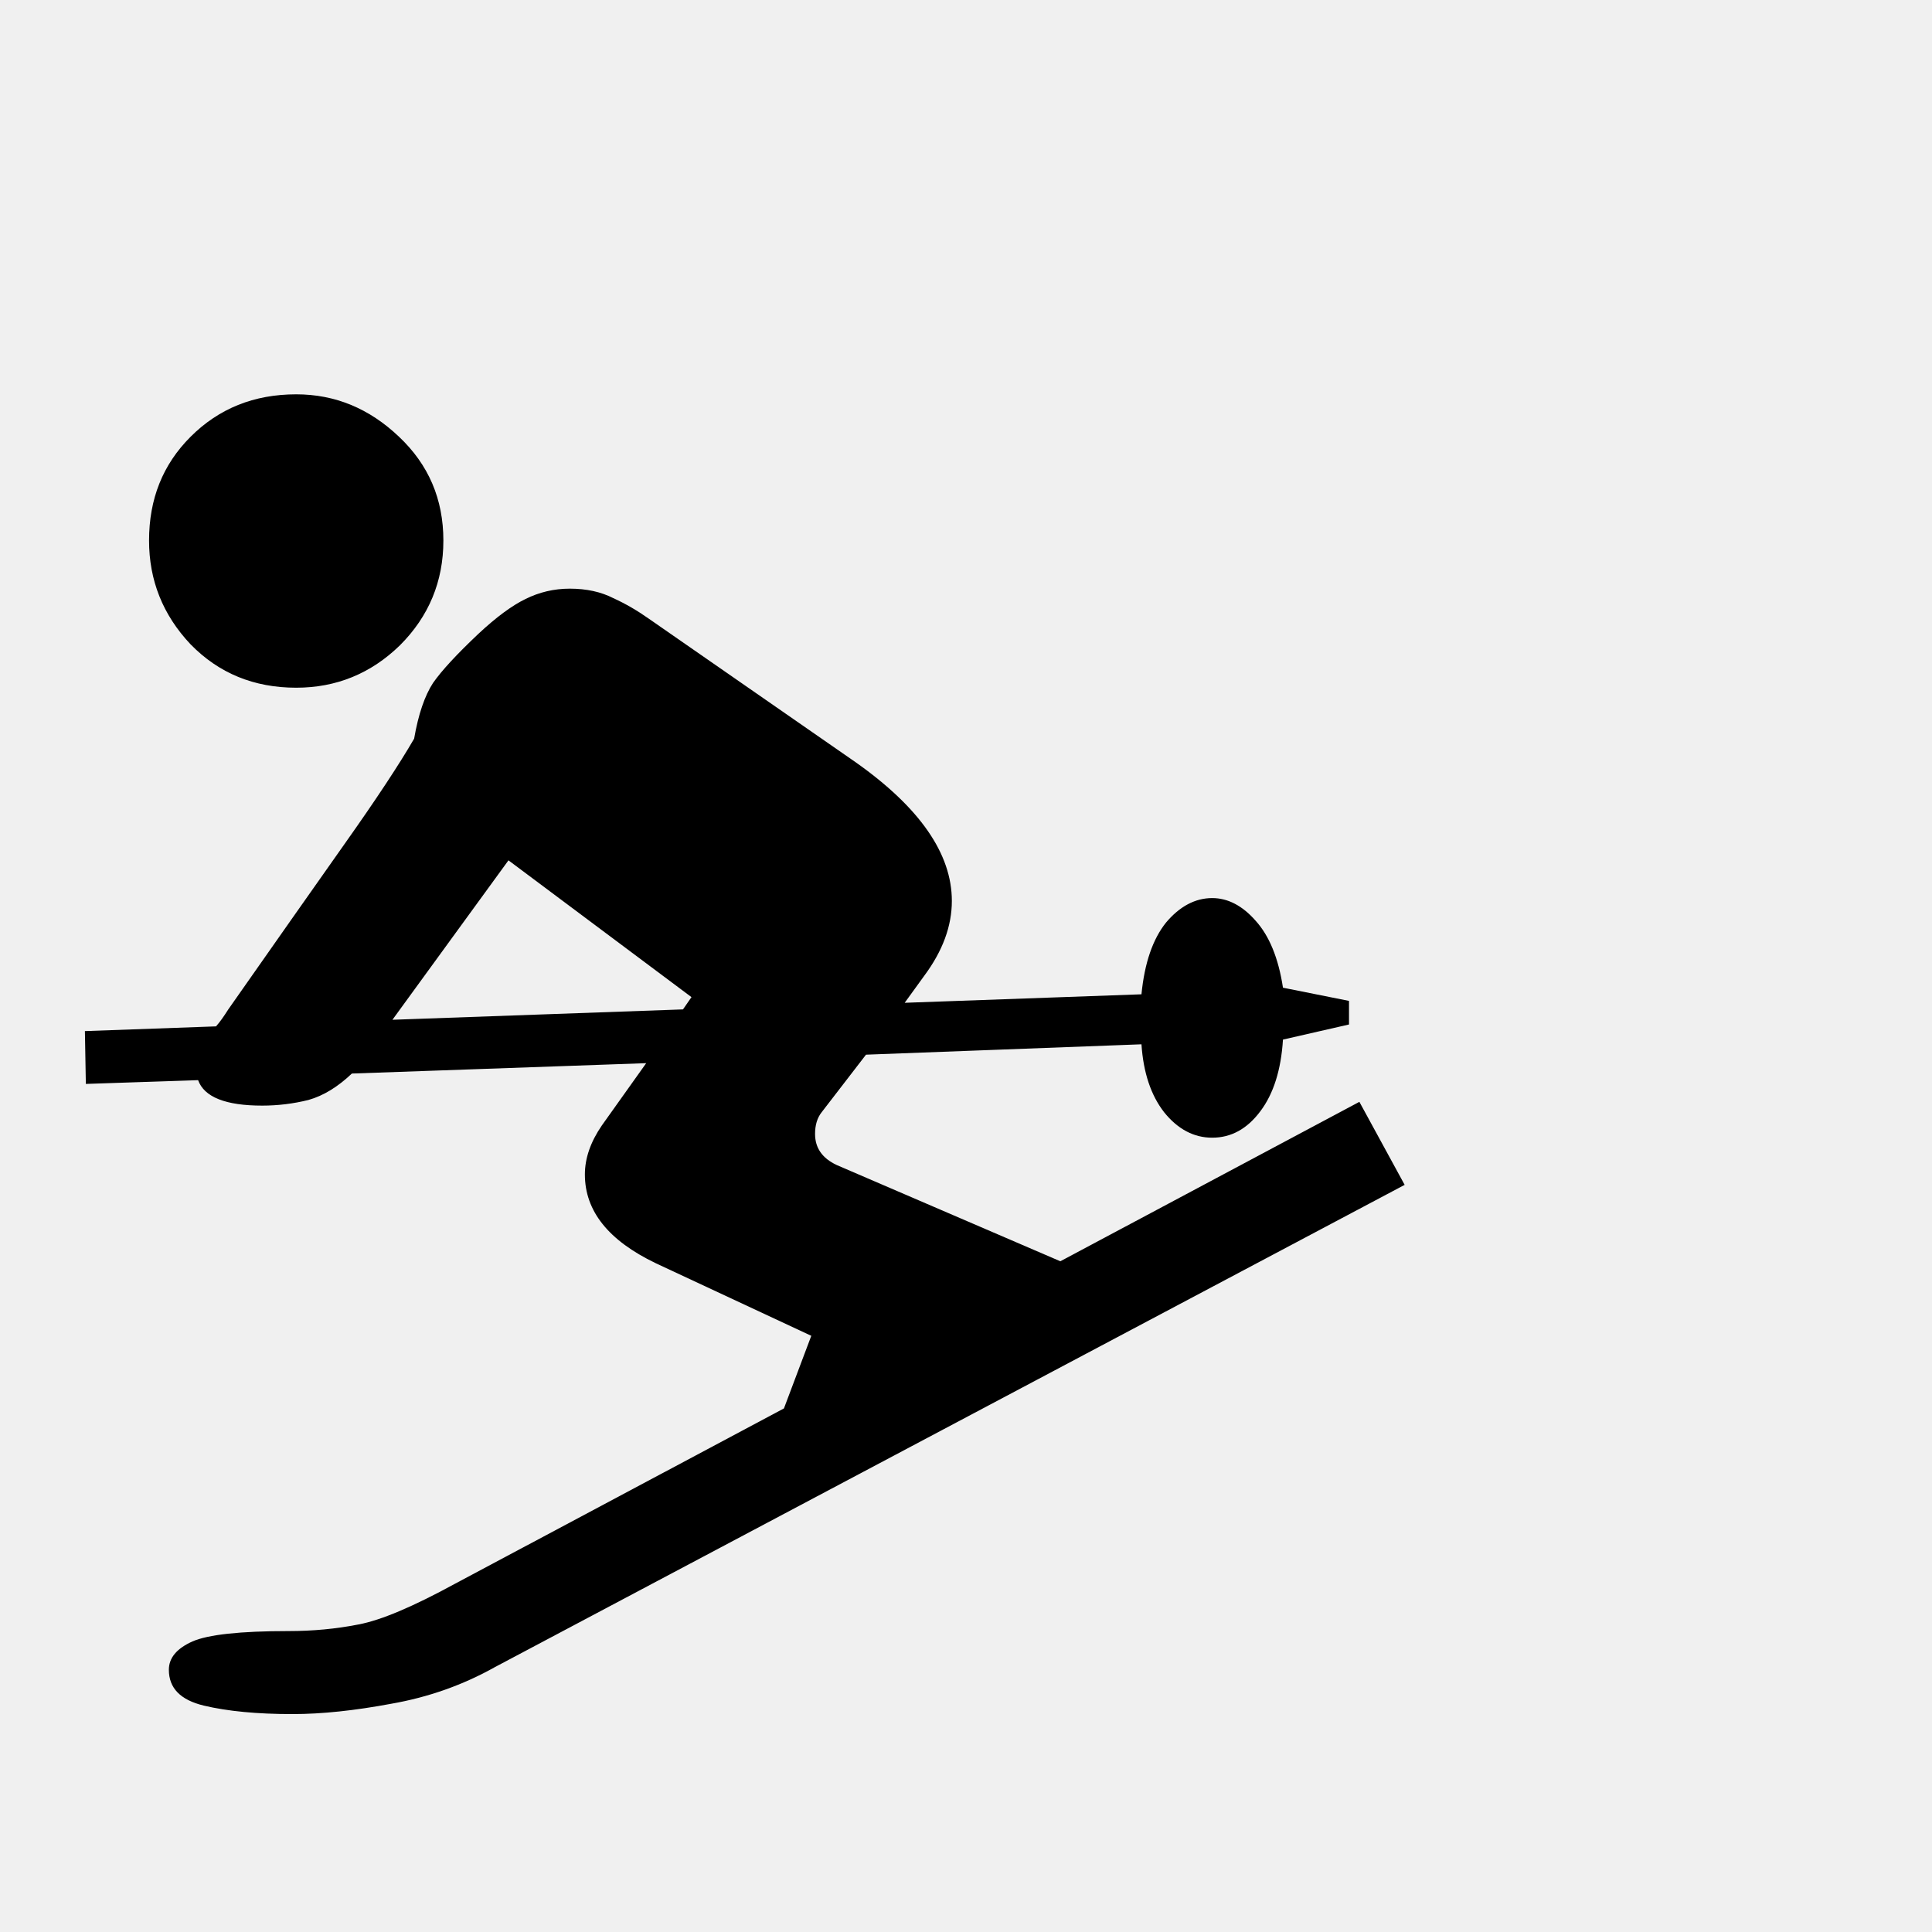
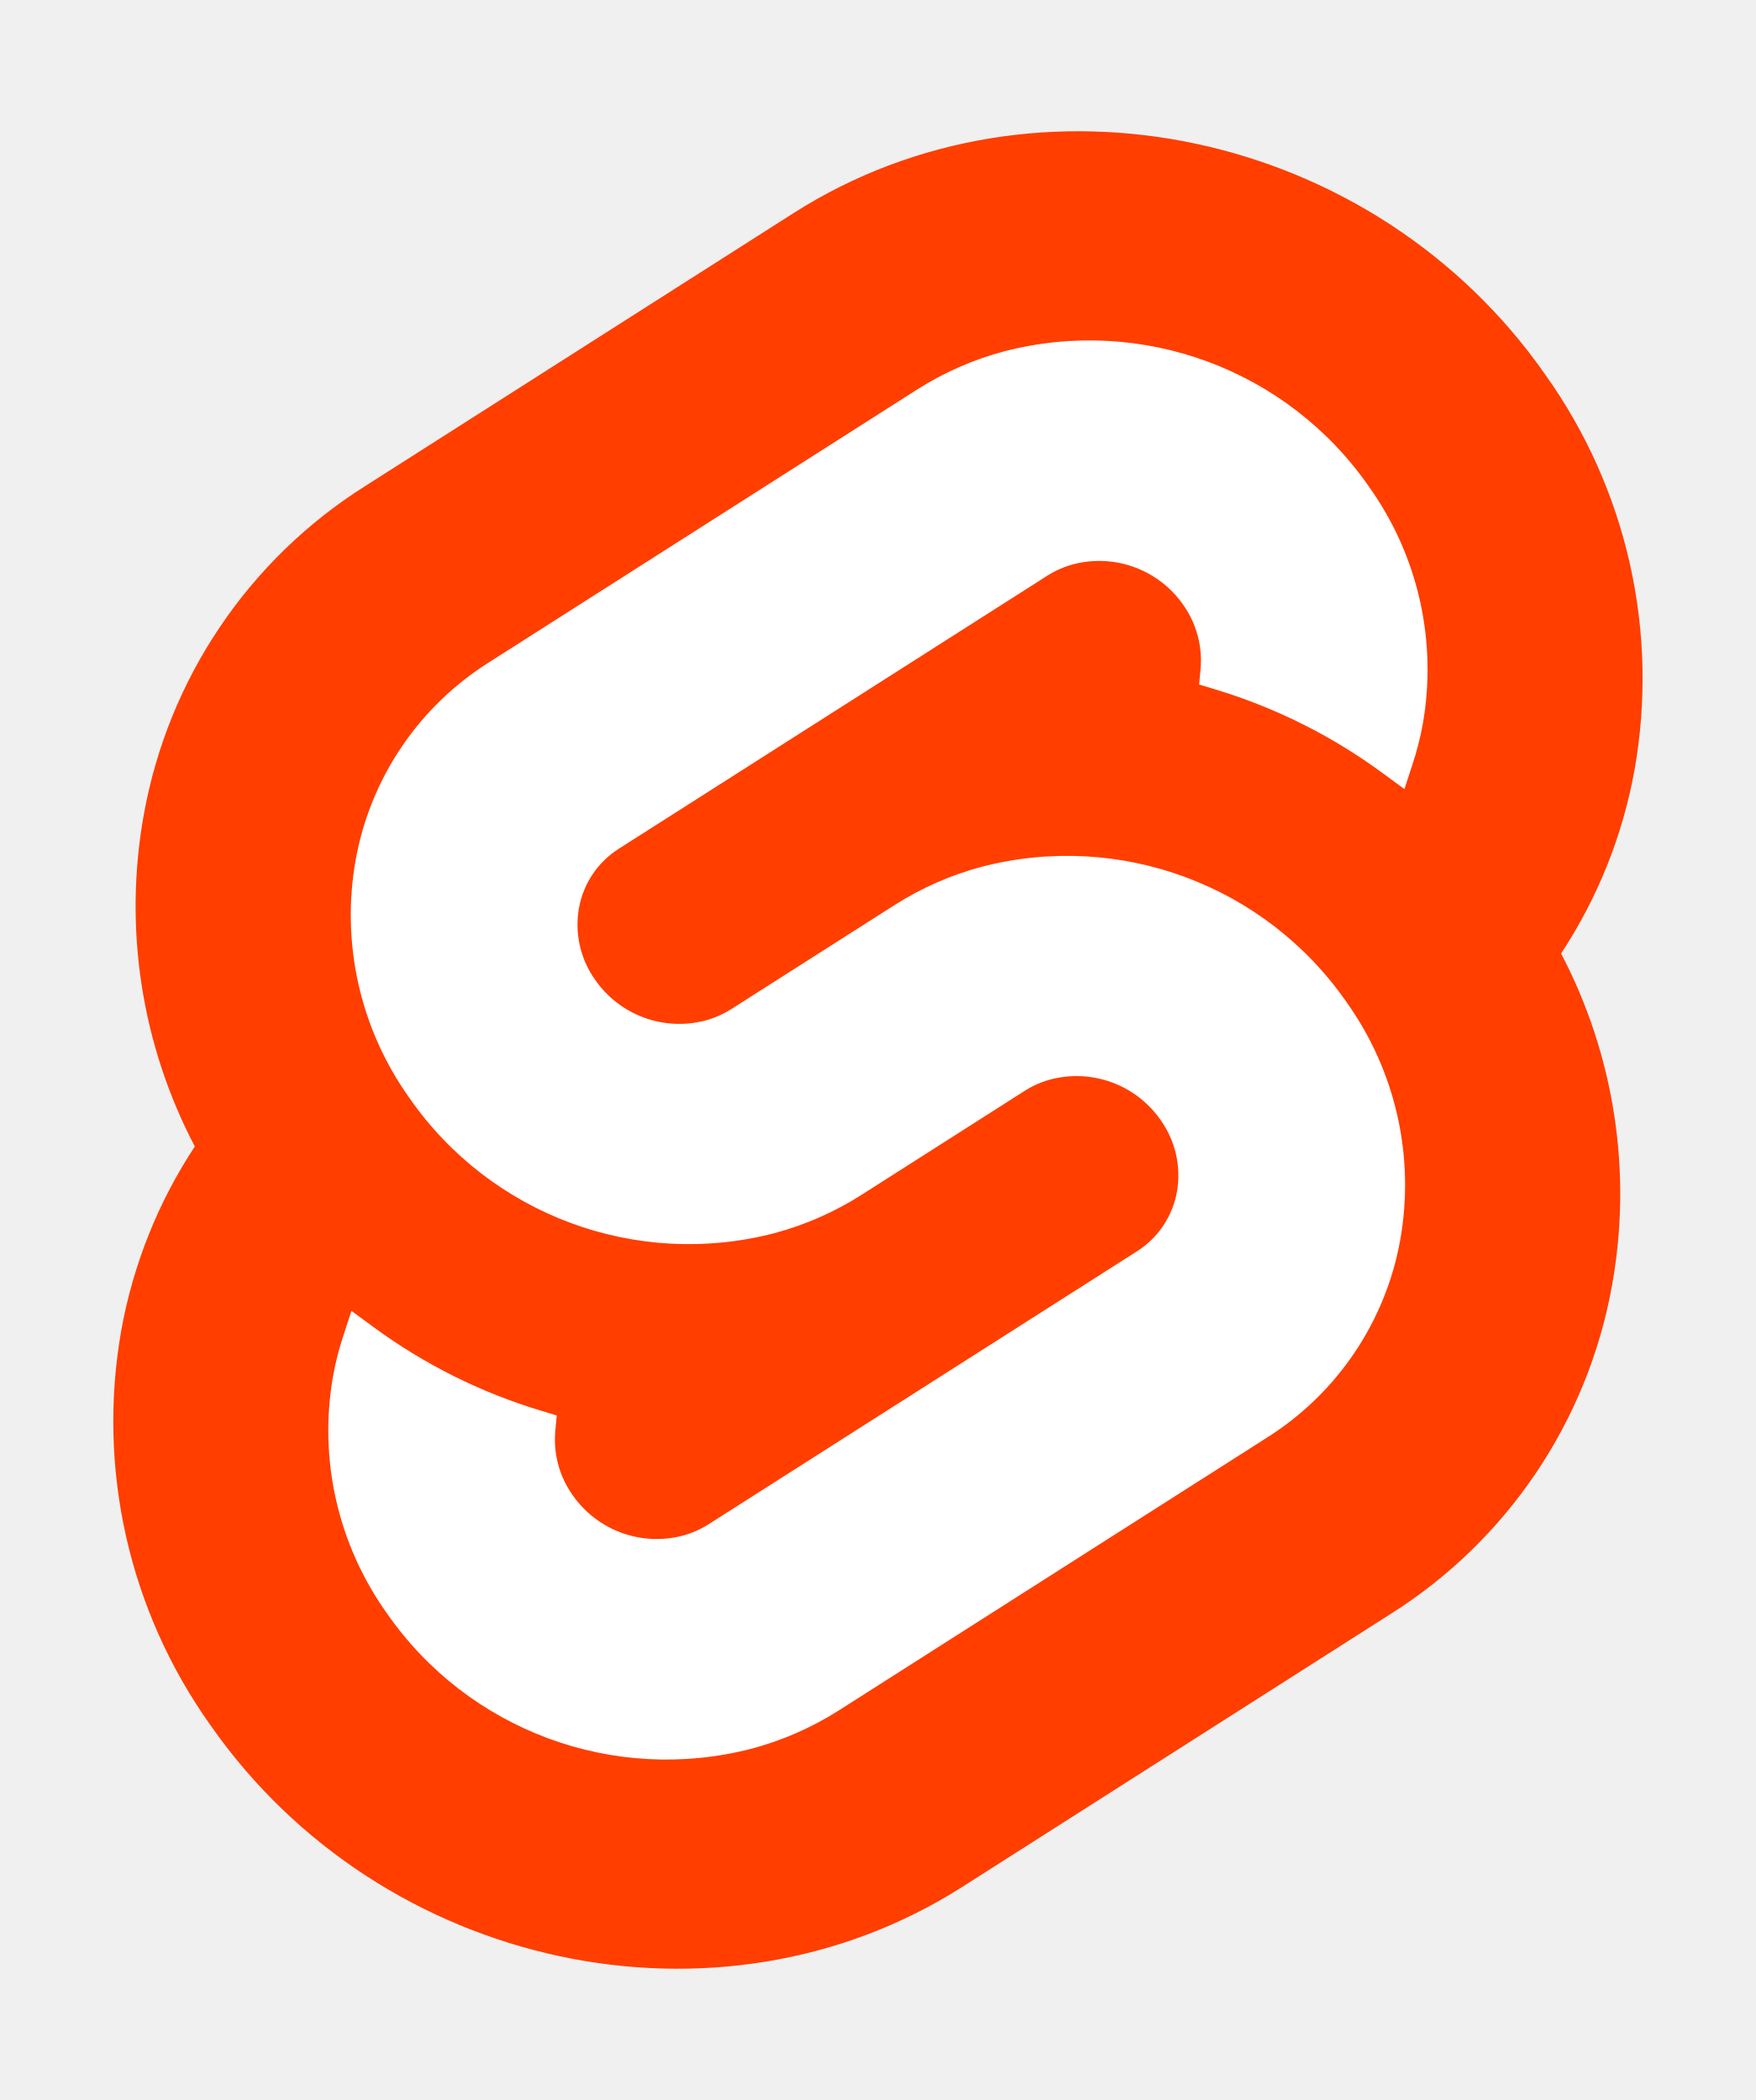
- <svg xmlns="http://www.w3.org/2000/svg" viewBox="0 0 32 32">
-   <text y="28" font-size="28">⛷️</text>
+ <svg xmlns="http://www.w3.org/2000/svg" width="107" height="128" viewBox="0 0 107 128">
+   <path d="M94.157 22.819c-10.4-14.885-30.94-19.297-45.792-9.835L22.282 29.608A29.92 29.92 0 0 0 8.764 49.65a31.5 31.5 0 0 0 3.108 20.231 30 30 0 0 0-4.477 11.183 31.9 31.9 0 0 0 5.448 24.116c10.402 14.887 30.942 19.297 45.791 9.835l26.083-16.624A29.92 29.92 0 0 0 98.235 78.35a31.53 31.53 0 0 0-3.105-20.232 30 30 0 0 0 4.474-11.182 31.88 31.88 0 0 0-5.447-24.116" style="fill:#ff3e00" />
+   <path d="M45.817 106.582a20.72 20.72 0 0 1-22.237-8.243 19.17 19.17 0 0 1-3.277-14.503 18 18 0 0 1 .624-2.435l.49-1.498 1.337.981a33.6 33.6 0 0 0 10.203 5.098l.97.294-.09.968a5.85 5.85 0 0 0 1.052 3.878 6.24 6.24 0 0 0 6.695 2.485 5.8 5.8 0 0 0 1.603-.704L69.27 76.28a5.43 5.43 0 0 0 2.45-3.631 5.8 5.8 0 0 0-.987-4.371 6.24 6.24 0 0 0-6.698-2.487 5.7 5.7 0 0 0-1.6.704l-9.953 6.345a19 19 0 0 1-5.296 2.326 20.72 20.72 0 0 1-22.237-8.243 19.17 19.17 0 0 1-3.277-14.502 17.99 17.99 0 0 1 8.13-12.052l26.081-16.623a19 19 0 0 1 5.3-2.329 20.72 20.72 0 0 1 22.237 8.243 19.17 19.17 0 0 1 3.277 14.503 18 18 0 0 1-.624 2.435l-.49 1.498-1.337-.98a33.6 33.6 0 0 0-10.203-5.1l-.97-.294.09-.968a5.86 5.86 0 0 0-1.052-3.878 6.24 6.24 0 0 0-6.696-2.485 5.8 5.8 0 0 0-1.602.704L37.73 51.72a5.42 5.42 0 0 0-2.449 3.63 5.79 5.79 0 0 0 .986 4.372 6.24 6.24 0 0 0 6.698 2.486 5.8 5.8 0 0 0 1.602-.704l9.952-6.342a19 19 0 0 1 5.295-2.328 20.72 20.72 0 0 1 22.237 8.242 19.17 19.17 0 0 1 3.277 14.503 18 18 0 0 1-8.13 12.053l-26.081 16.622a19 19 0 0 1-5.3 2.328" style="fill:#fff" />
</svg>
